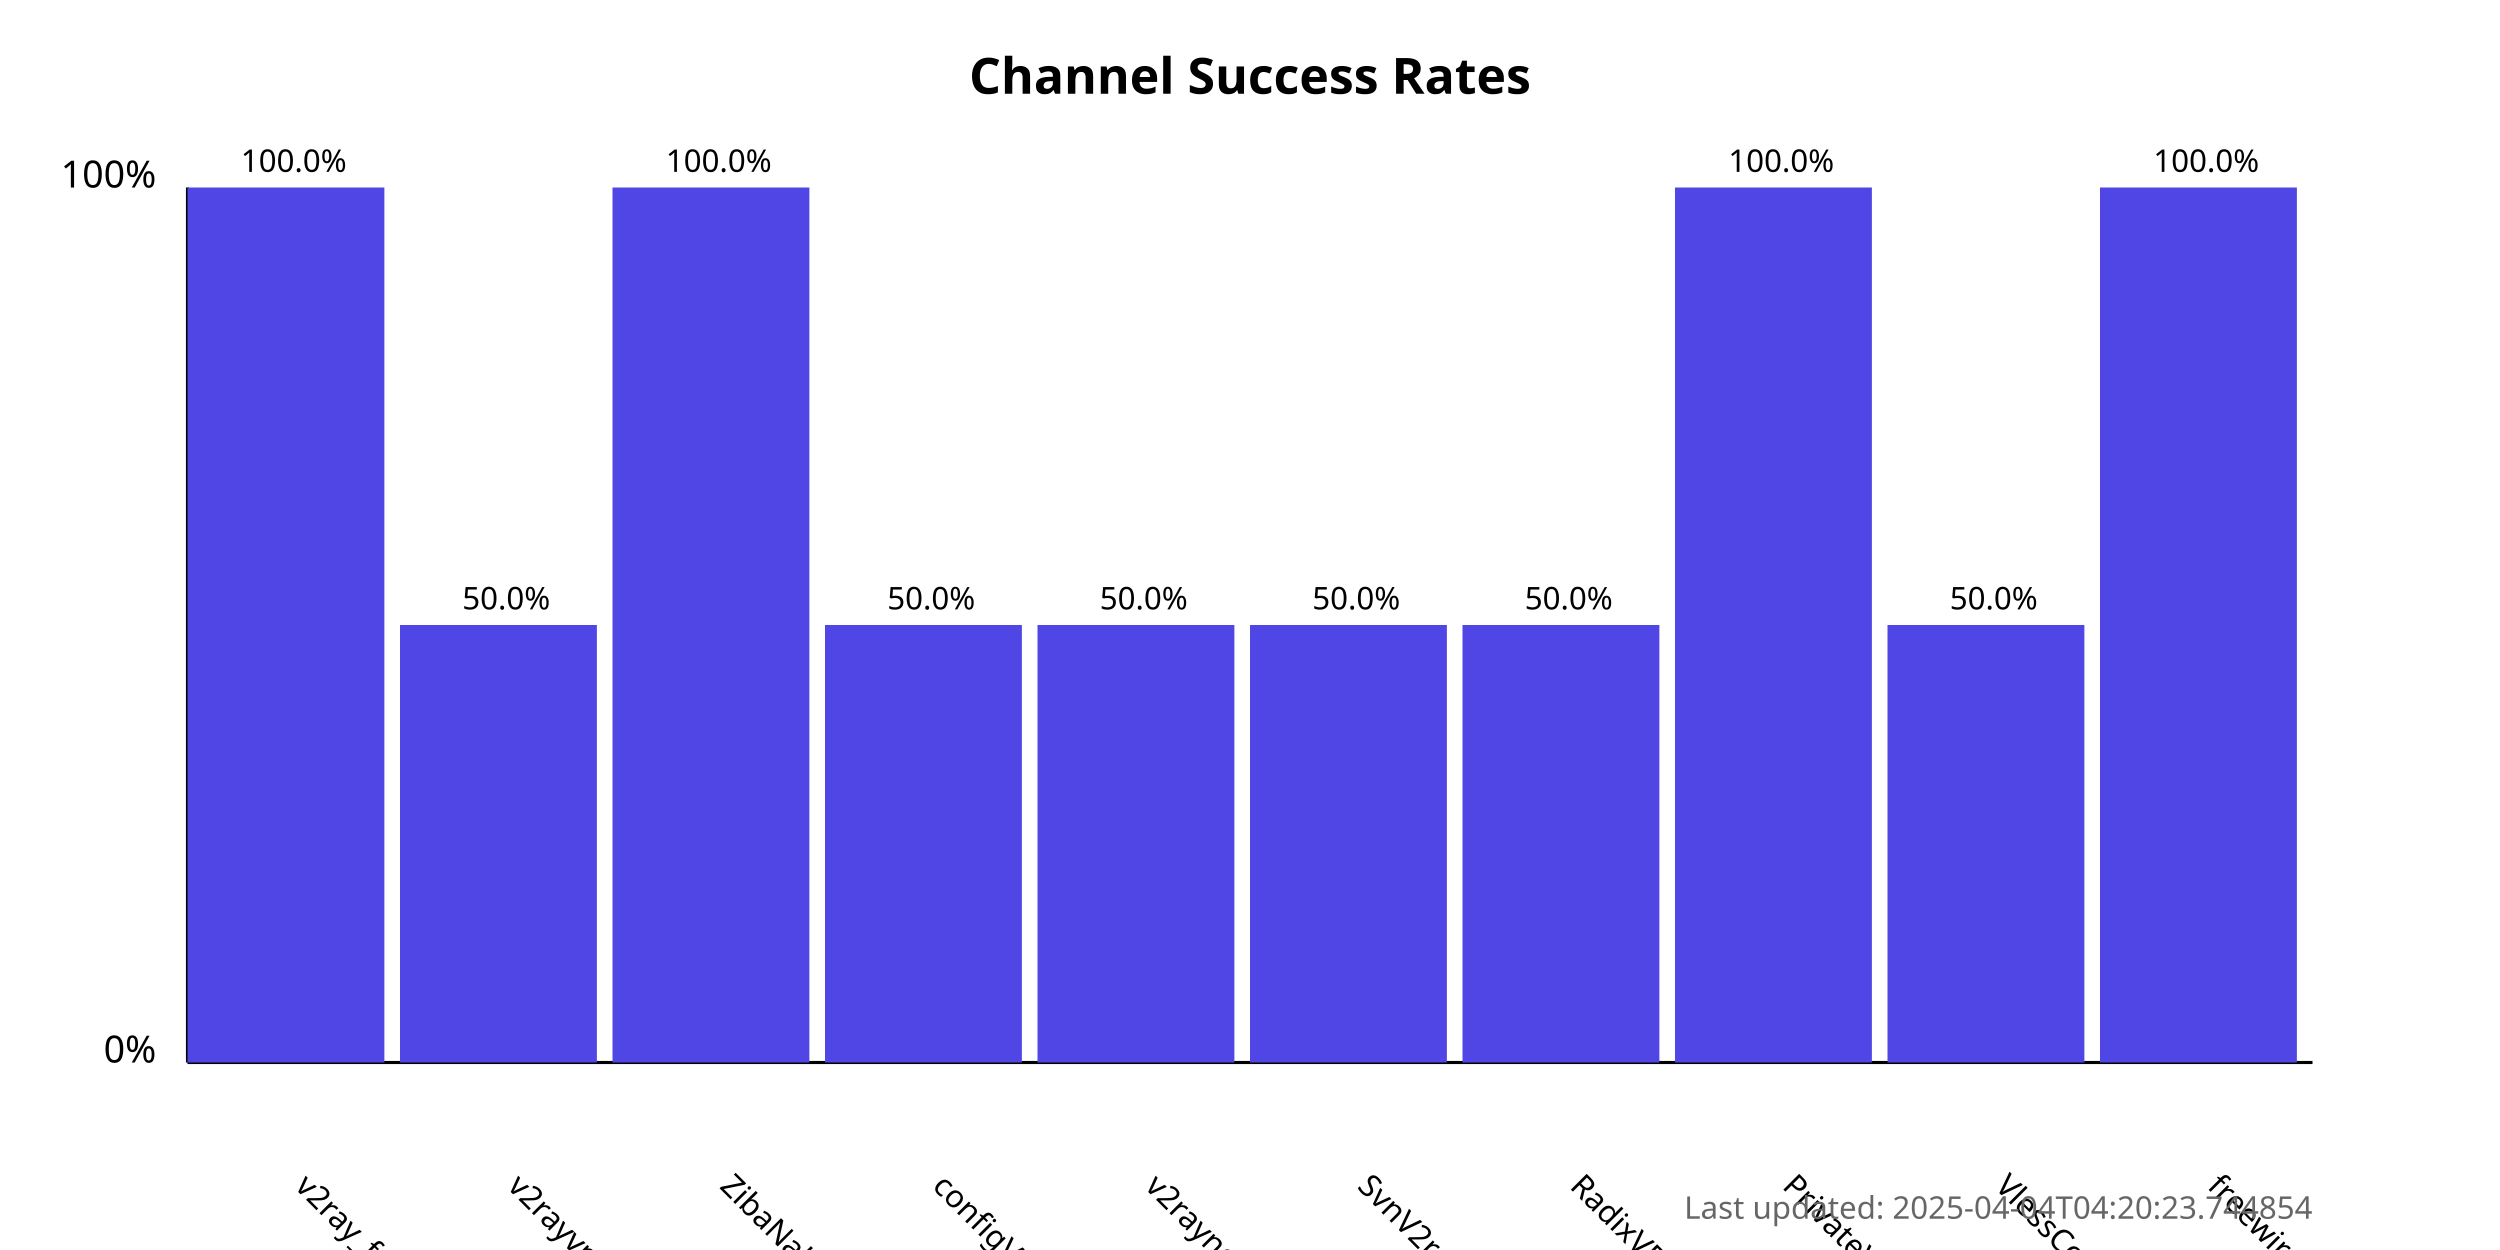
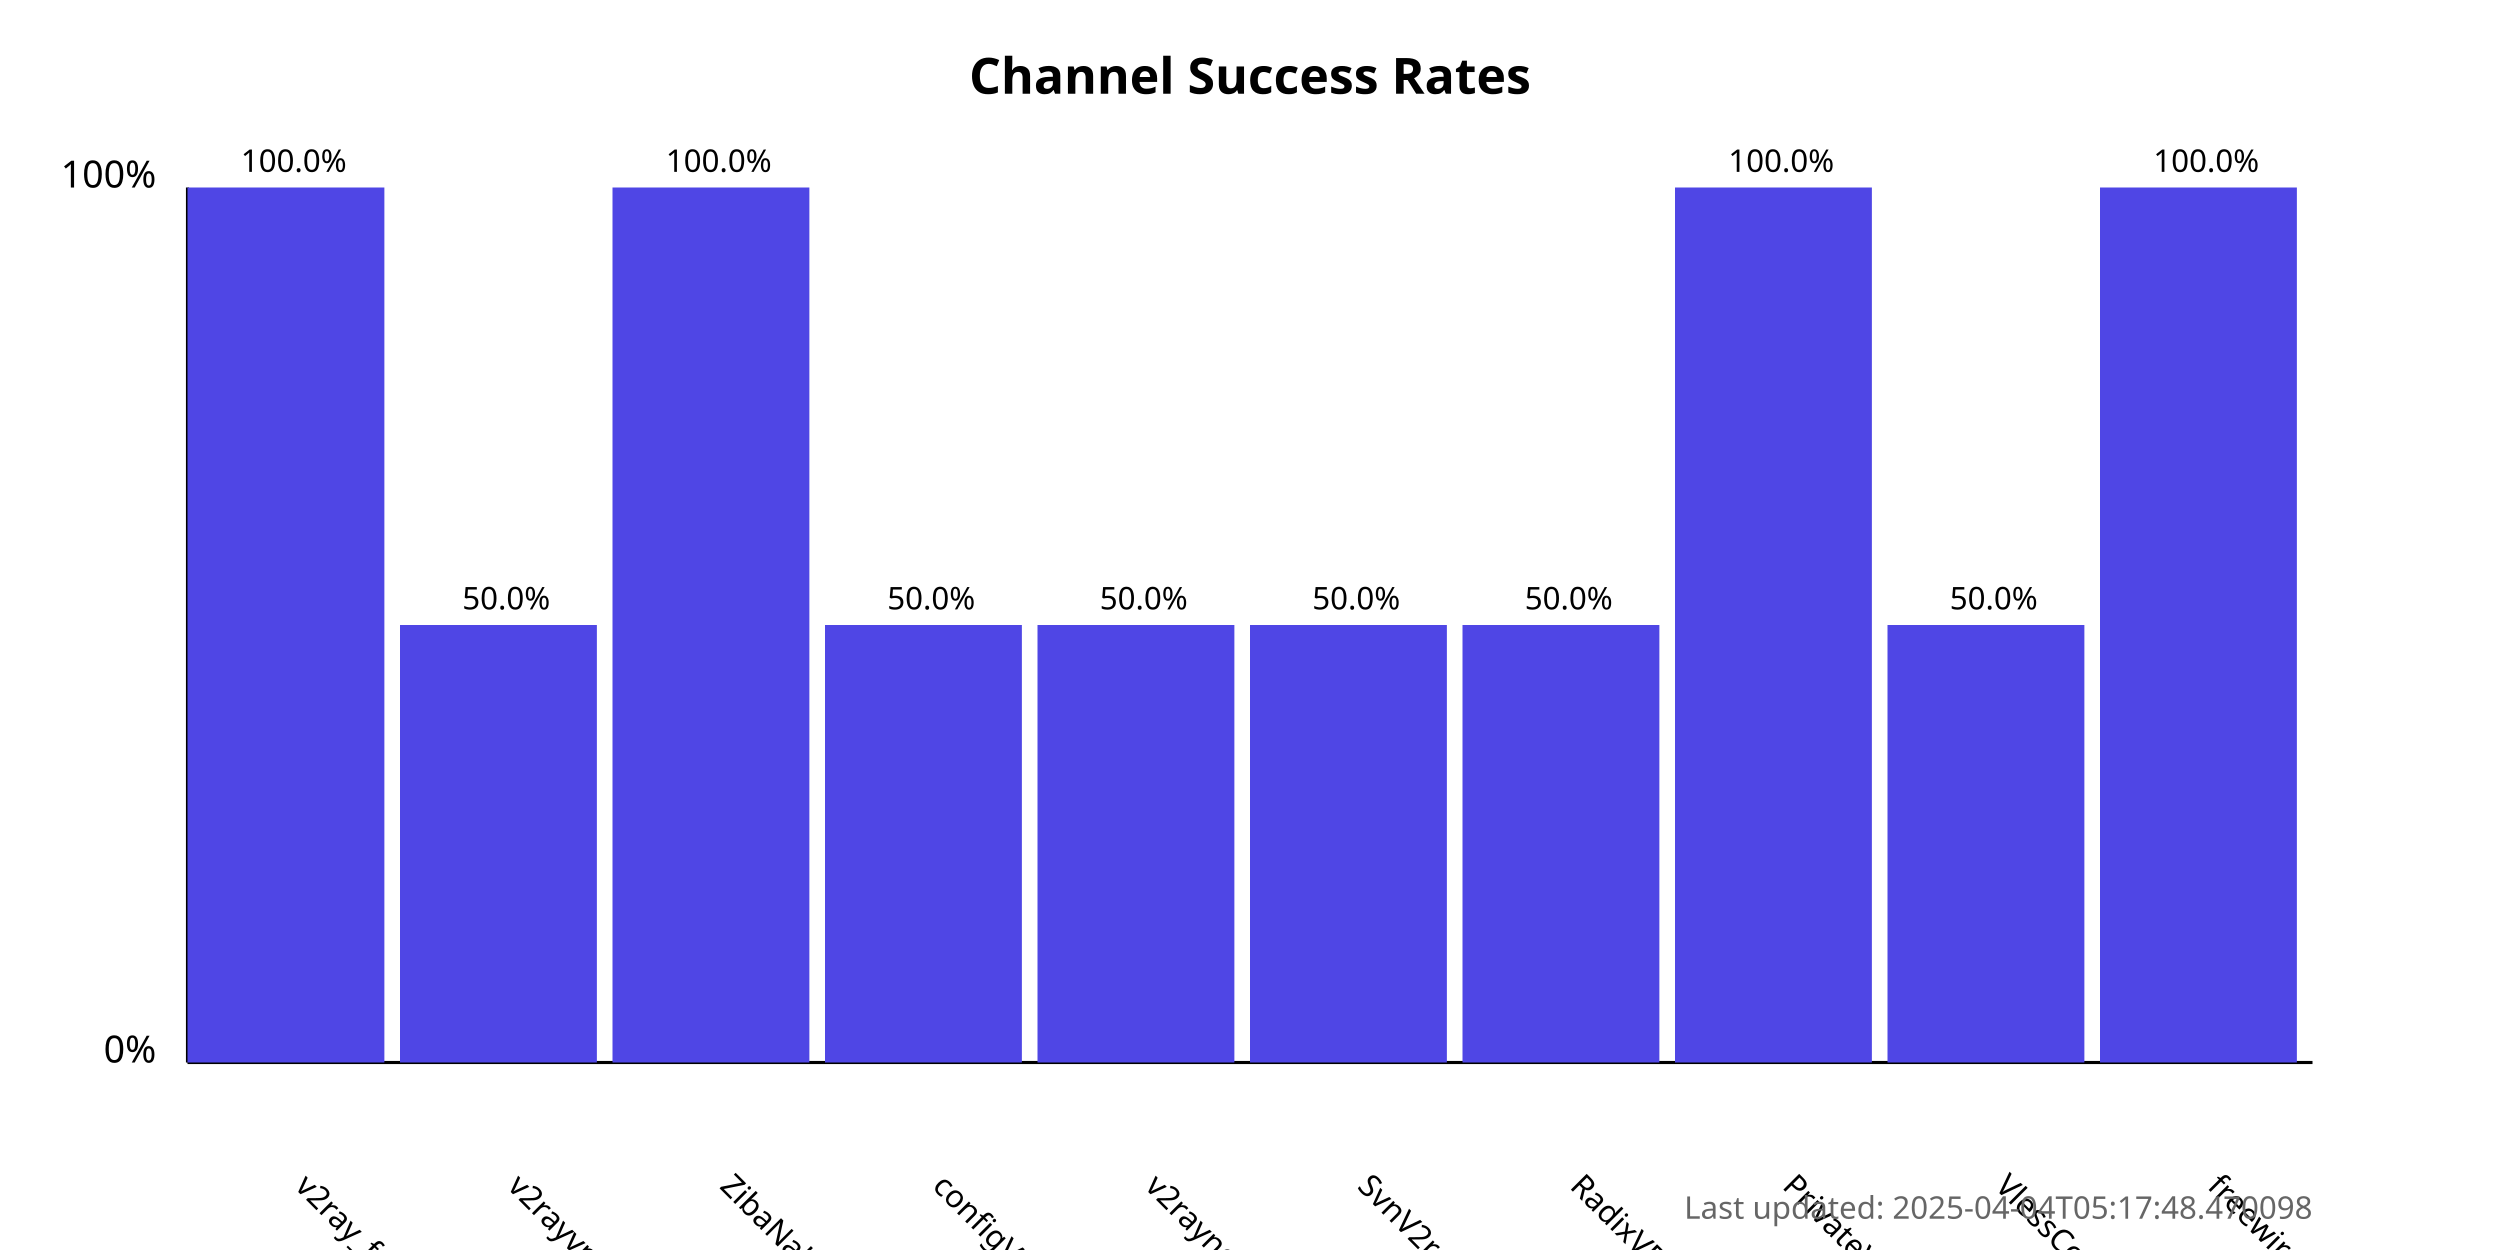
<svg xmlns="http://www.w3.org/2000/svg" width="800" height="400">
  <style>
            .chart-title { font: bold 16px sans-serif; }
            .axis-label { font: 12px sans-serif; }
            .tick-label { font: 10px sans-serif; }
            .bar { fill: #4f46e5; }
            .bar:hover { fill: #6366f1; }
            .timestamp { font: 10px sans-serif; fill: #666; }
        </style>
  <text x="400.0" y="30" text-anchor="middle" class="chart-title">
            Channel Success Rates
        </text>
  <line x1="60" y1="340" x2="60" y2="60" stroke="black" stroke-width="1" />
  <line x1="60" y1="340" x2="740" y2="340" stroke="black" stroke-width="1" />
  <text x="50" y="340" text-anchor="end" class="axis-label">0%</text>
  <text x="50" y="60" text-anchor="end" class="axis-label">100%</text>
  <g>
    <rect x="60" y="60.0" width="63.0" height="280.0" class="bar" />
    <text x="94.0" y="380" transform="rotate(45, 94.0, 380)" text-anchor="start" class="tick-label">
                v2ray_free_conf
            </text>
    <text x="94.0" y="55.0" text-anchor="middle" class="tick-label">
                100.0%
            </text>
  </g>
  <g>
    <rect x="128.0" y="200.0" width="63.0" height="140.0" class="bar" />
    <text x="162.0" y="380" transform="rotate(45, 162.0, 380)" text-anchor="start" class="tick-label">
                v2rayvpno
            </text>
    <text x="162.0" y="195.0" text-anchor="middle" class="tick-label">
                50.0%
            </text>
  </g>
  <g>
    <rect x="196.0" y="60.0" width="63.0" height="280.0" class="bar" />
    <text x="230.0" y="380" transform="rotate(45, 230.0, 380)" text-anchor="start" class="tick-label">
                ZibaNabz
            </text>
    <text x="230.0" y="55.0" text-anchor="middle" class="tick-label">
                100.0%
            </text>
  </g>
  <g>
    <rect x="264.0" y="200.0" width="63.0" height="140.0" class="bar" />
    <text x="298.0" y="380" transform="rotate(45, 298.0, 380)" text-anchor="start" class="tick-label">
                configV2rayForFree
            </text>
    <text x="298.0" y="195.0" text-anchor="middle" class="tick-label">
                50.0%
            </text>
  </g>
  <g>
    <rect x="332.0" y="200.0" width="63.0" height="140.0" class="bar" />
    <text x="366.0" y="380" transform="rotate(45, 366.0, 380)" text-anchor="start" class="tick-label">
                v2rayngvpn
            </text>
    <text x="366.0" y="195.0" text-anchor="middle" class="tick-label">
                50.0%
            </text>
  </g>
  <g>
    <rect x="400.0" y="200.0" width="63.0" height="140.0" class="bar" />
    <text x="434.0" y="380" transform="rotate(45, 434.0, 380)" text-anchor="start" class="tick-label">
                SvnV2ray
            </text>
    <text x="434.0" y="195.0" text-anchor="middle" class="tick-label">
                50.0%
            </text>
  </g>
  <g>
    <rect x="468.0" y="200.0" width="63.0" height="140.0" class="bar" />
    <text x="502.0" y="380" transform="rotate(45, 502.0, 380)" text-anchor="start" class="tick-label">
                RadixVPN
            </text>
    <text x="502.0" y="195.0" text-anchor="middle" class="tick-label">
                50.0%
            </text>
  </g>
  <g>
    <rect x="536.0" y="60.0" width="63.0" height="280.0" class="bar" />
    <text x="570.0" y="380" transform="rotate(45, 570.0, 380)" text-anchor="start" class="tick-label">
                PrivateVPNs
            </text>
    <text x="570.0" y="55.0" text-anchor="middle" class="tick-label">
                100.0%
            </text>
  </g>
  <g>
    <rect x="604.0" y="200.0" width="63.0" height="140.0" class="bar" />
    <text x="638.0" y="380" transform="rotate(45, 638.0, 380)" text-anchor="start" class="tick-label">
                VlessConfig
            </text>
    <text x="638.0" y="195.0" text-anchor="middle" class="tick-label">
                50.0%
            </text>
  </g>
  <g>
    <rect x="672.0" y="60.0" width="63.0" height="280.0" class="bar" />
    <text x="706.0" y="380" transform="rotate(45, 706.0, 380)" text-anchor="start" class="tick-label">
                freewireguard
            </text>
    <text x="706.0" y="55.0" text-anchor="middle" class="tick-label">
                100.0%
            </text>
  </g>
  <text x="740" y="390" text-anchor="end" class="timestamp">
-             Last updated: 2025-04-04T04:20:23.744854
+             Last updated: 2025-04-04T05:17:48.470098
        </text>
</svg>
